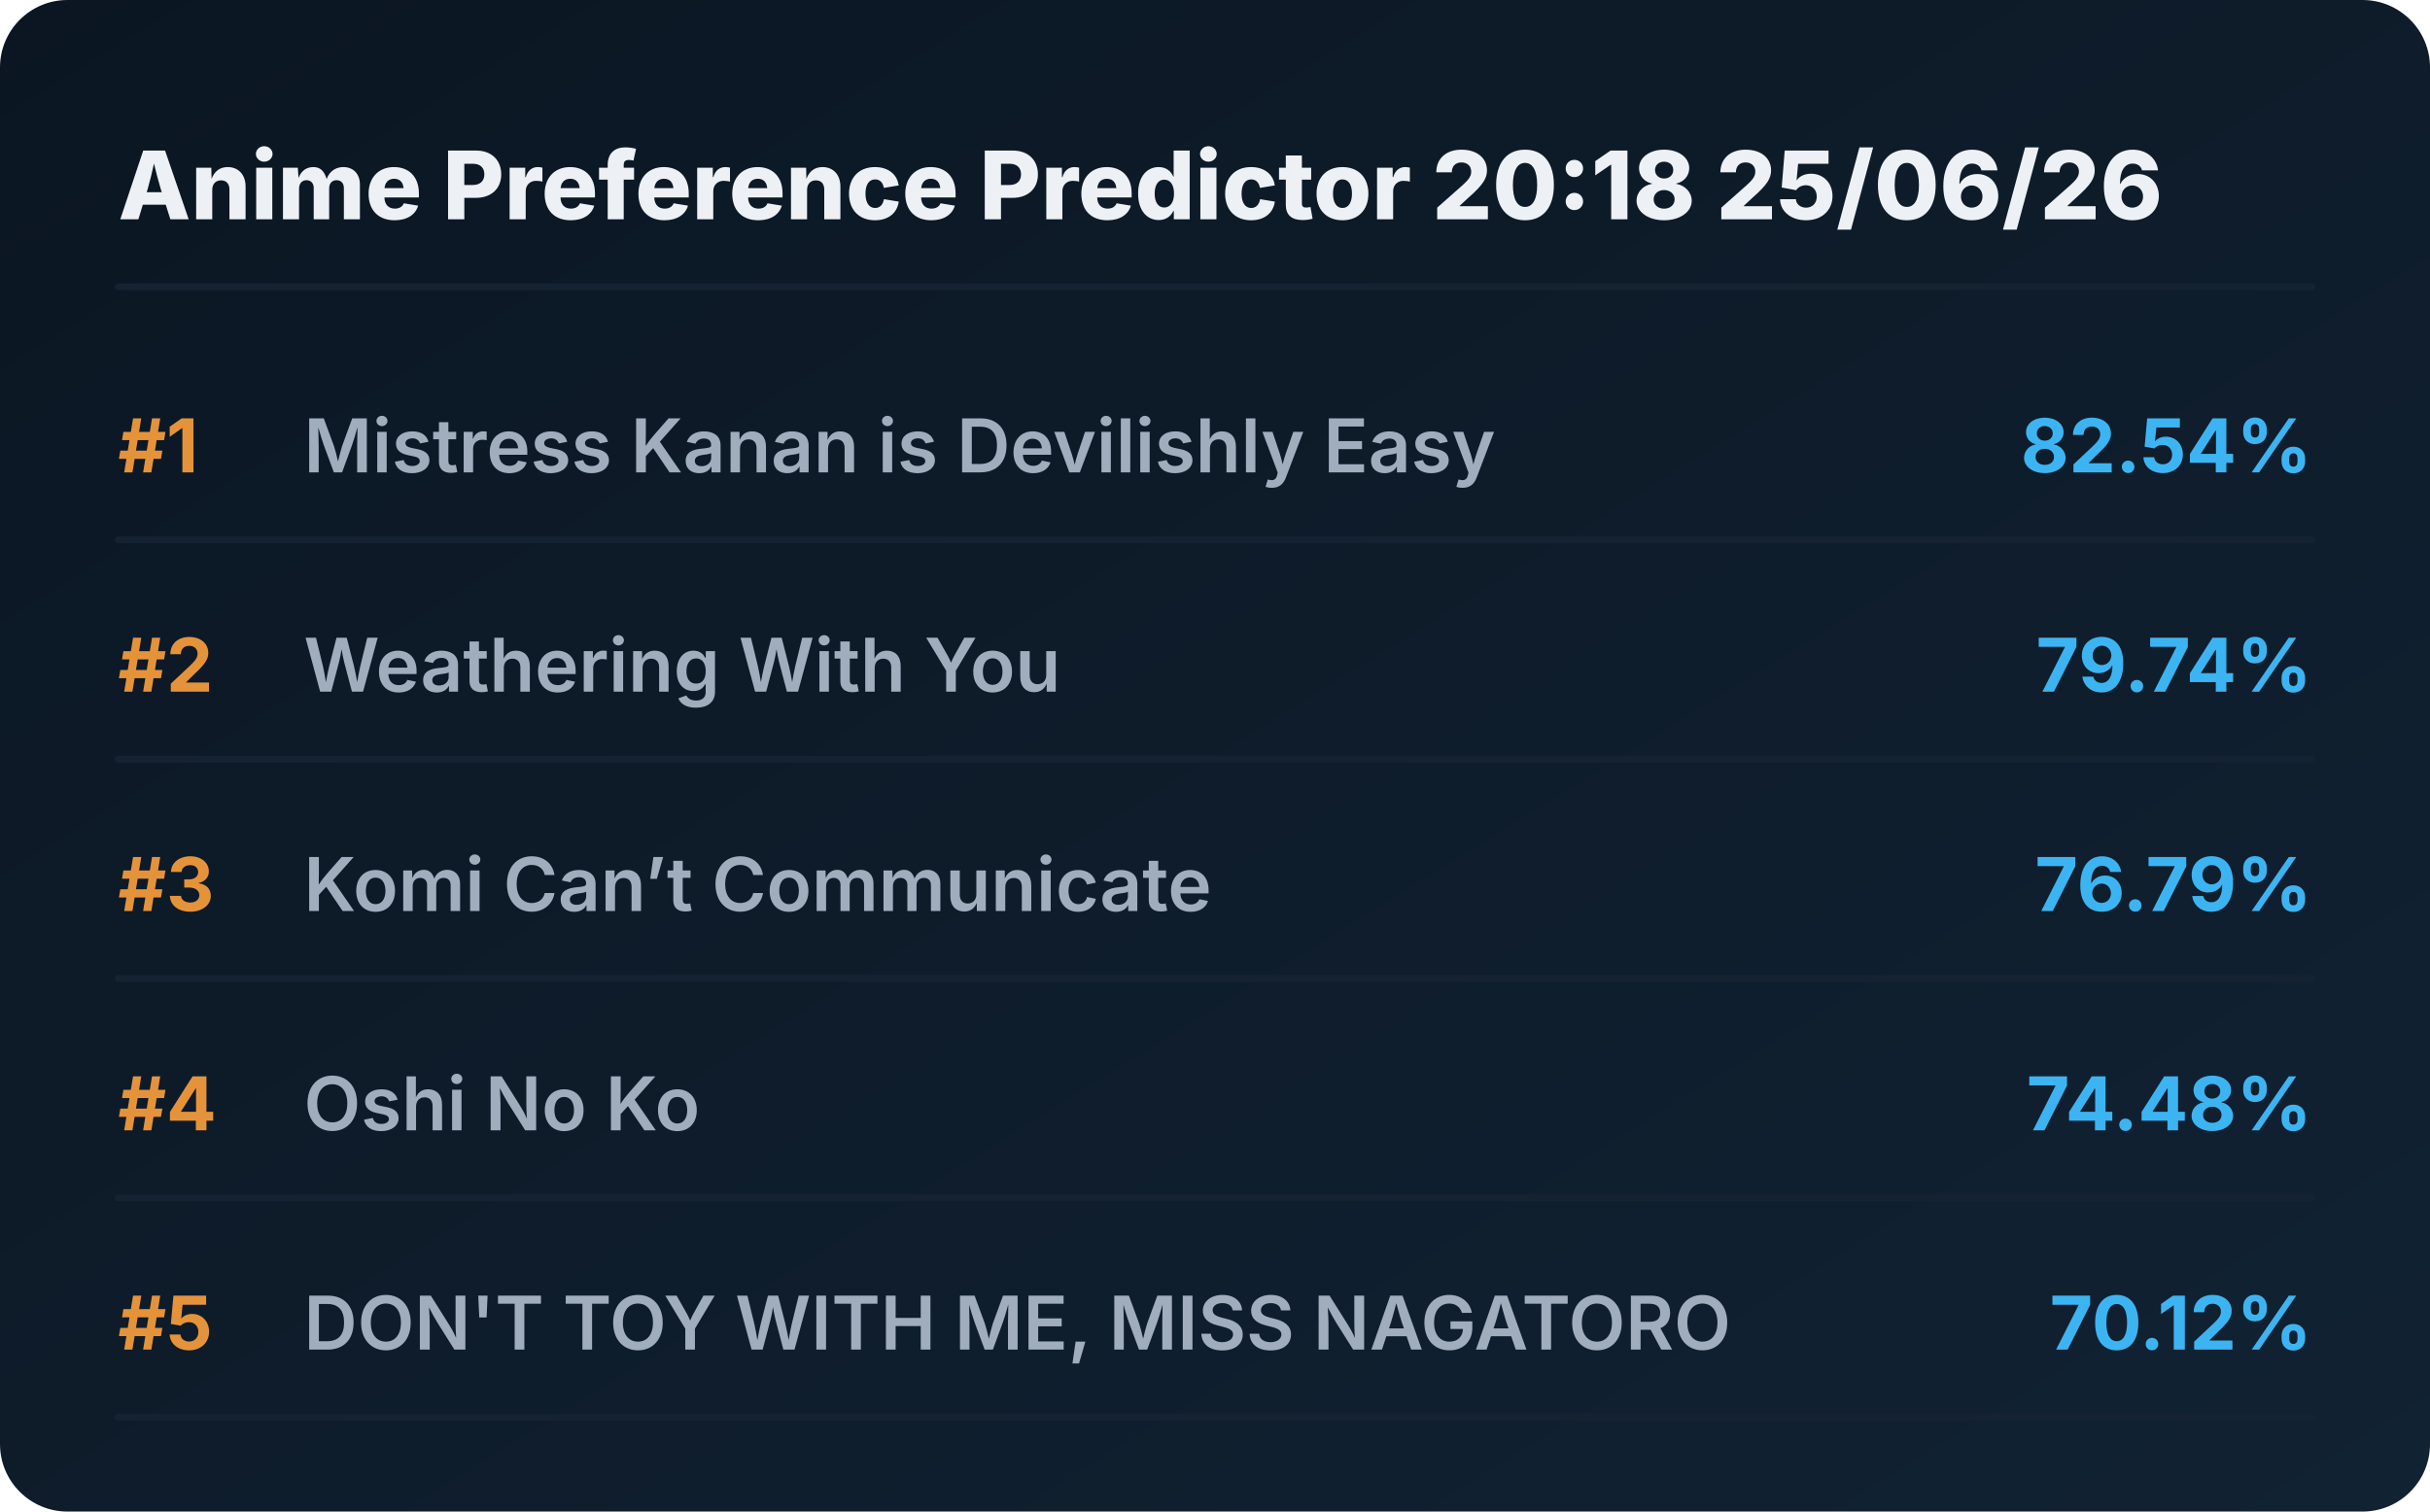
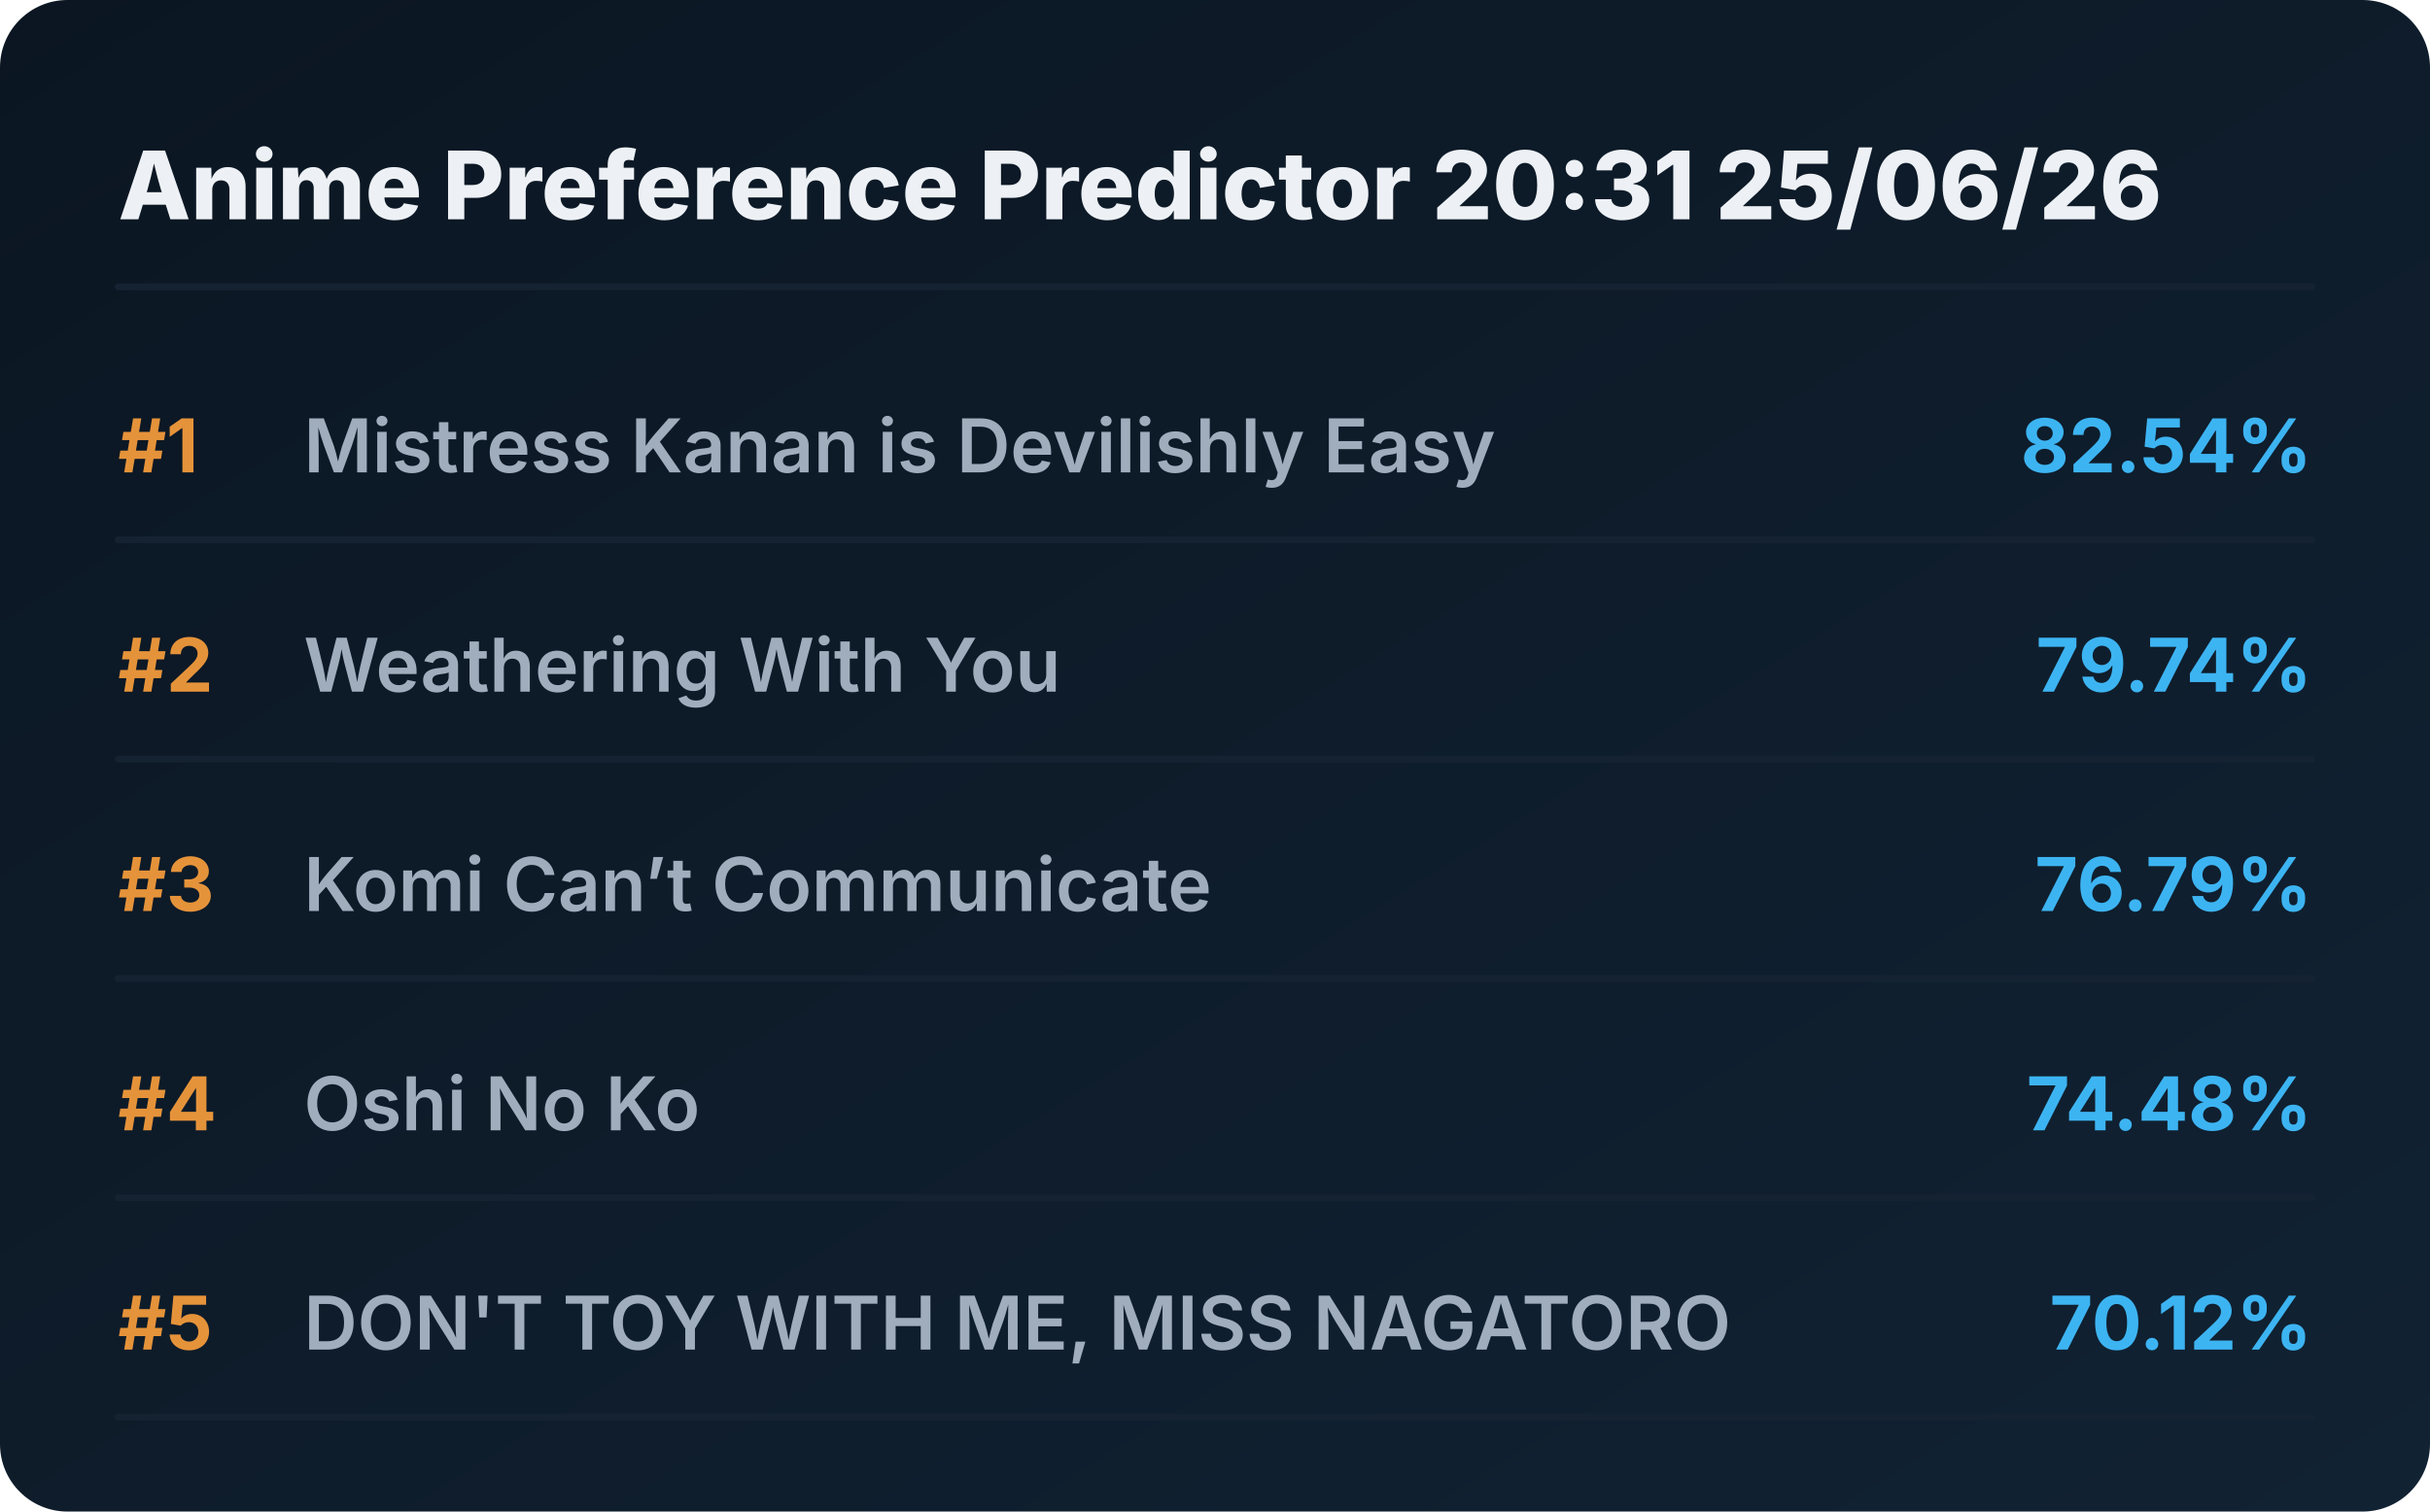
<svg xmlns="http://www.w3.org/2000/svg" viewBox="0 0 720 448" preserveAspectRatio="xMidYMid meet" style="width: 100%; height: auto; max-width: 720px;">
  <defs>
    <linearGradient id="boxGrad" x1="0%" y1="0%" x2="100%" y2="100%">
      <stop offset="0%" stop-color="#0b1622" />
      <stop offset="100%" stop-color="#112233" />
    </linearGradient>
    <clipPath id="titleClip">
      <rect x="90" y="0" width="510" height="100%" />
    </clipPath>
  </defs>
  <style>
    .bg { fill: url(#boxGrad); rx: 20px; }
    .header { font-family: 'Overpass', 'Inter', system-ui, sans-serif; font-weight: 800; font-size: 28px; fill: #edf1f5; }
    .rank { font-family: 'Overpass', 'Inter', system-ui, sans-serif; font-weight: 700; font-size: 22px; fill: #e5933a; }
    .title { font-family: 'Overpass', 'Inter', system-ui, sans-serif; font-weight: 600; font-size: 22px; fill: #9fadbd; }
    .score { font-family: 'Overpass', 'Inter', system-ui, sans-serif; font-weight: 700; font-size: 22px; fill: #3db4f2; }
    .line { stroke: #152232; stroke-width: 2; stroke-linecap: round; }
  </style>
  <rect class="bg" width="720" height="448" />
-   <text x="35" y="65" class="header">Anime Preference Predictor 20:18 25/06/26</text>
+   <text x="35" y="65" class="header">Anime Preference Predictor 20:31 25/06/26</text>
  <line x1="35" y1="85" x2="685" y2="85" class="line" />
  <g transform="translate(0, 0)">
    <text x="35" y="140" class="rank">#1</text>
    <text x="90" y="140" class="title">Mistress Kanan is Devilishly Easy</text>
    <text x="685" y="140" class="score" text-anchor="end">82.54%</text>
    <line x1="35" y1="160" x2="685" y2="160" class="line" />
  </g>
  <g transform="translate(0, 65)">
    <text x="35" y="140" class="rank">#2</text>
    <text x="90" y="140" class="title">Weathering With You</text>
    <text x="685" y="140" class="score" text-anchor="end">79.74%</text>
    <line x1="35" y1="160" x2="685" y2="160" class="line" />
  </g>
  <g transform="translate(0, 130)">
    <text x="35" y="140" class="rank">#3</text>
    <text x="90" y="140" class="title">Komi Can’t Communicate</text>
    <text x="685" y="140" class="score" text-anchor="end">76.79%</text>
    <line x1="35" y1="160" x2="685" y2="160" class="line" />
  </g>
  <g transform="translate(0, 195)">
    <text x="35" y="140" class="rank">#4</text>
    <text x="90" y="140" class="title">Oshi No Ko</text>
    <text x="685" y="140" class="score" text-anchor="end">74.48%</text>
    <line x1="35" y1="160" x2="685" y2="160" class="line" />
  </g>
  <g transform="translate(0, 260)">
    <text x="35" y="140" class="rank">#5</text>
    <text x="90" y="140" class="title">DON'T TOY WITH ME, MISS NAGATORO</text>
    <text x="685" y="140" class="score" text-anchor="end">70.12%</text>
    <line x1="35" y1="160" x2="685" y2="160" class="line" />
  </g>
</svg>
